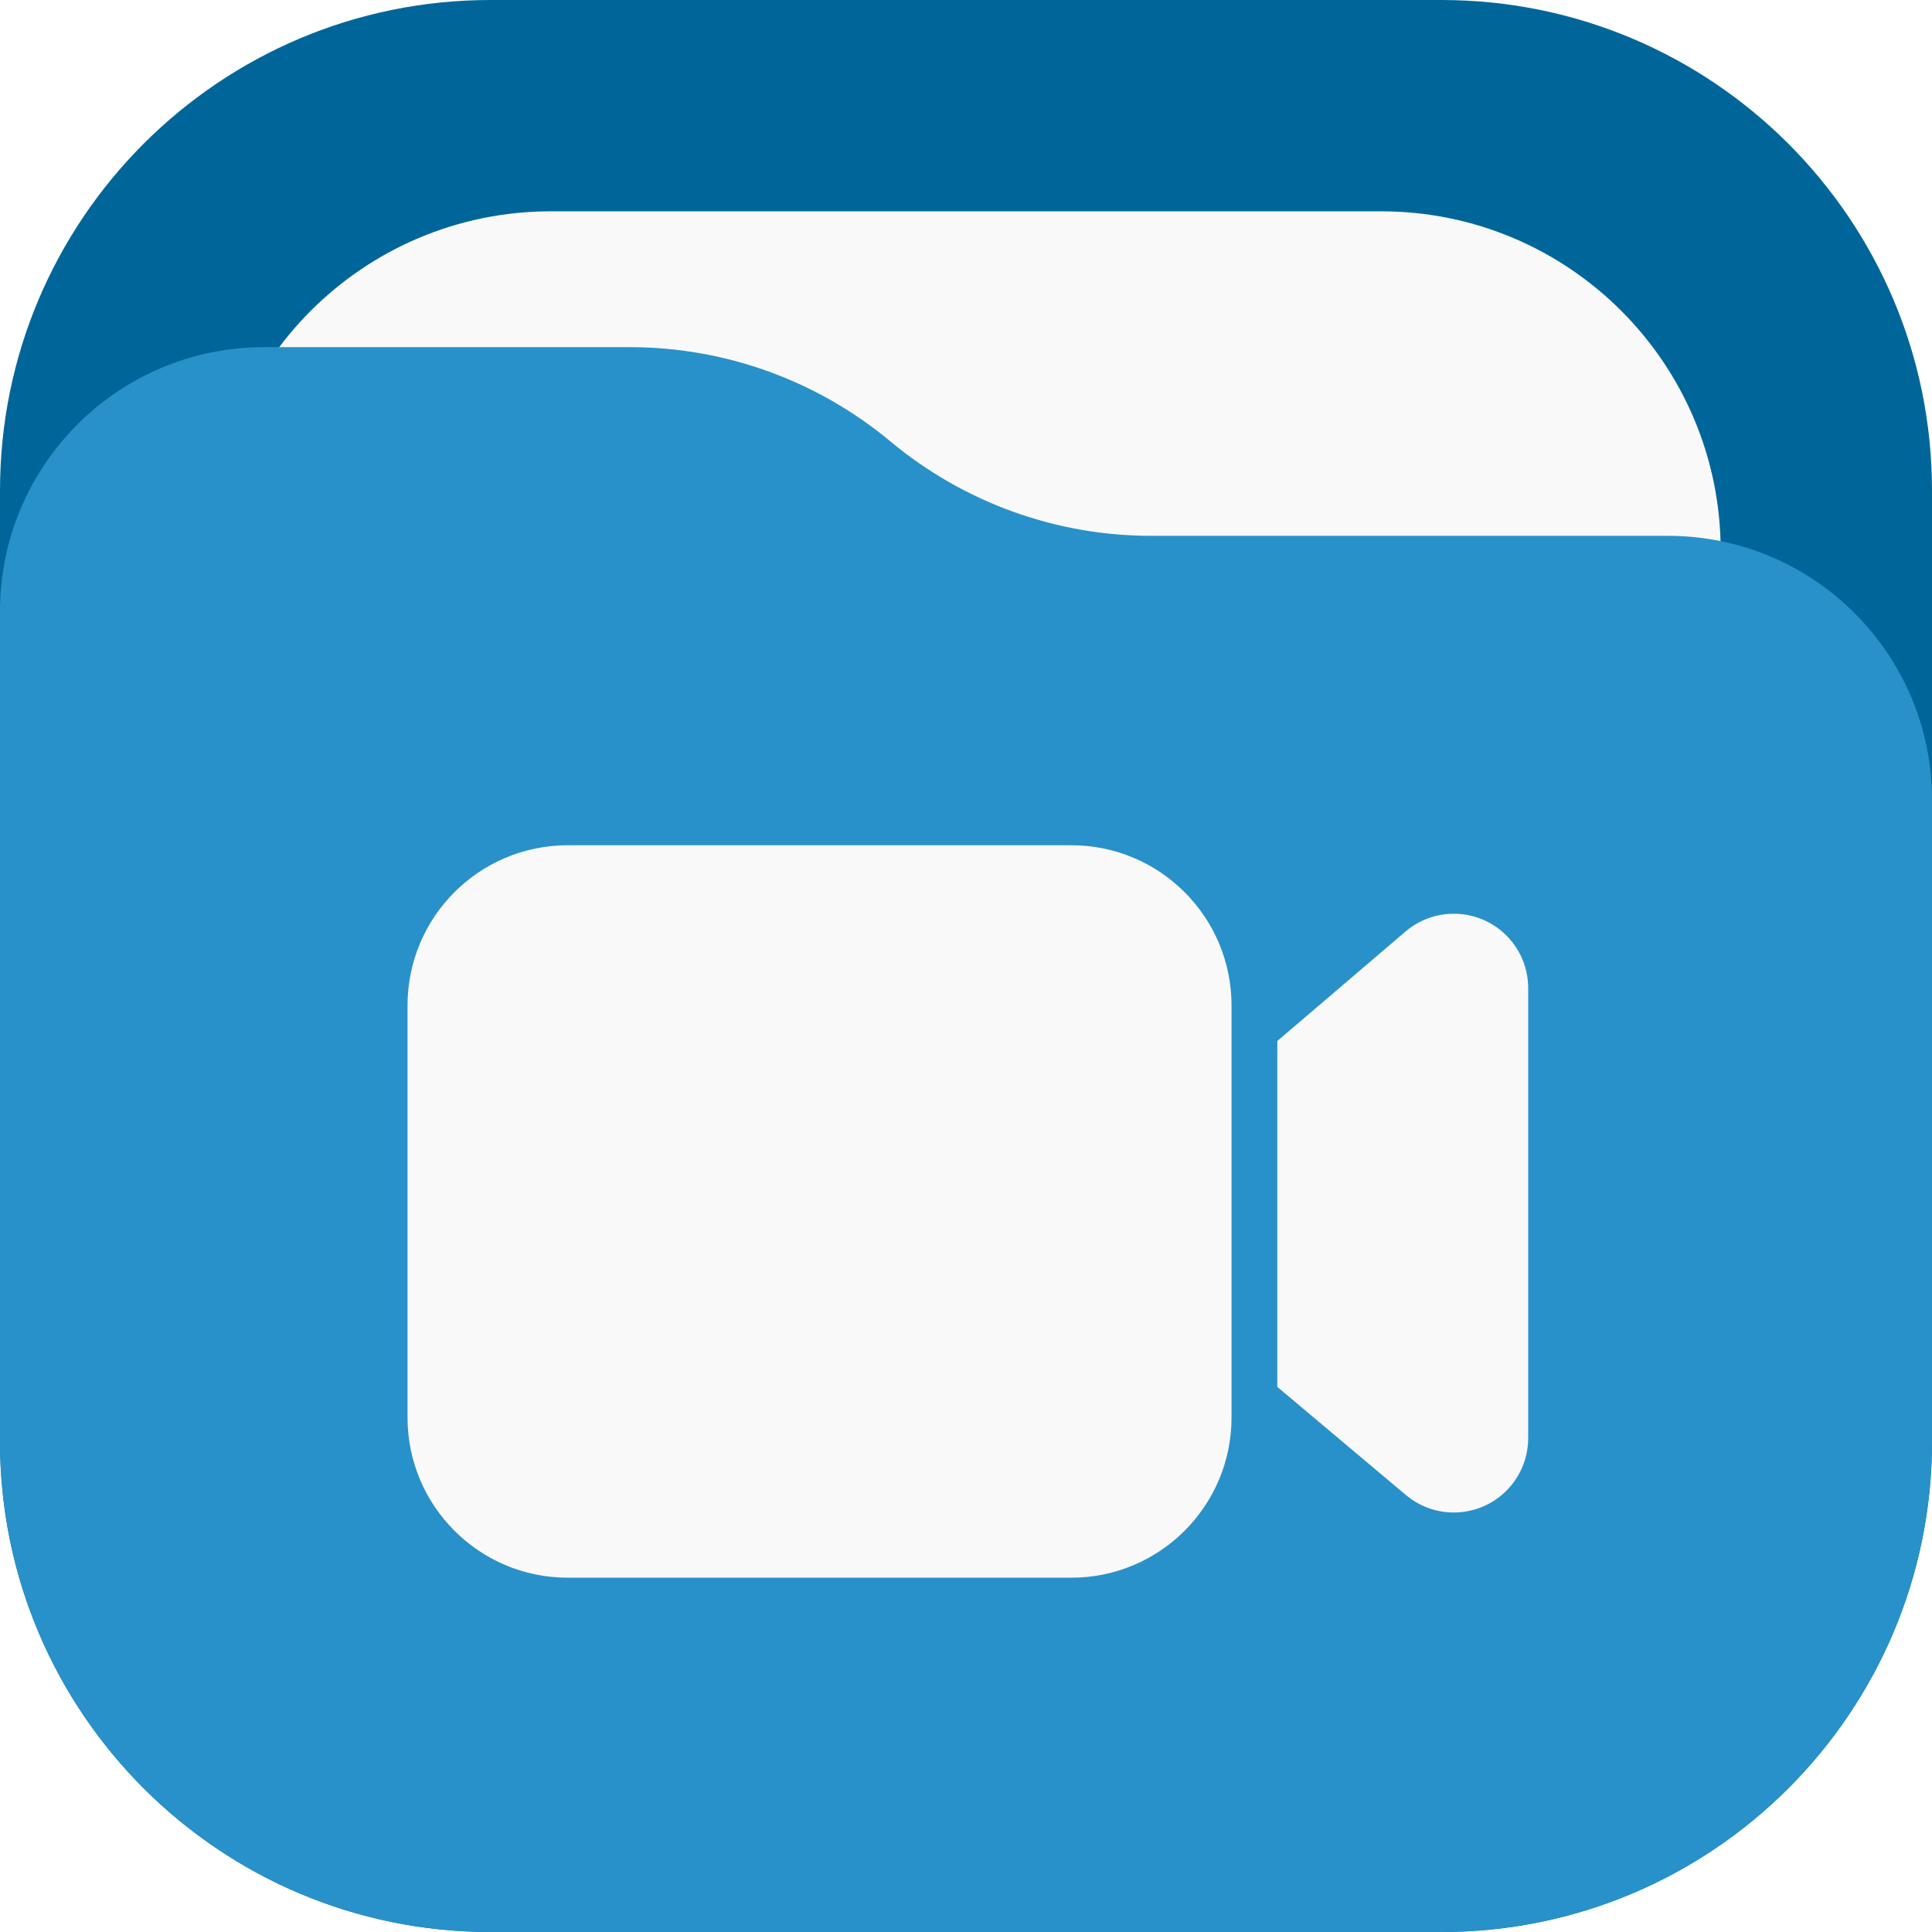
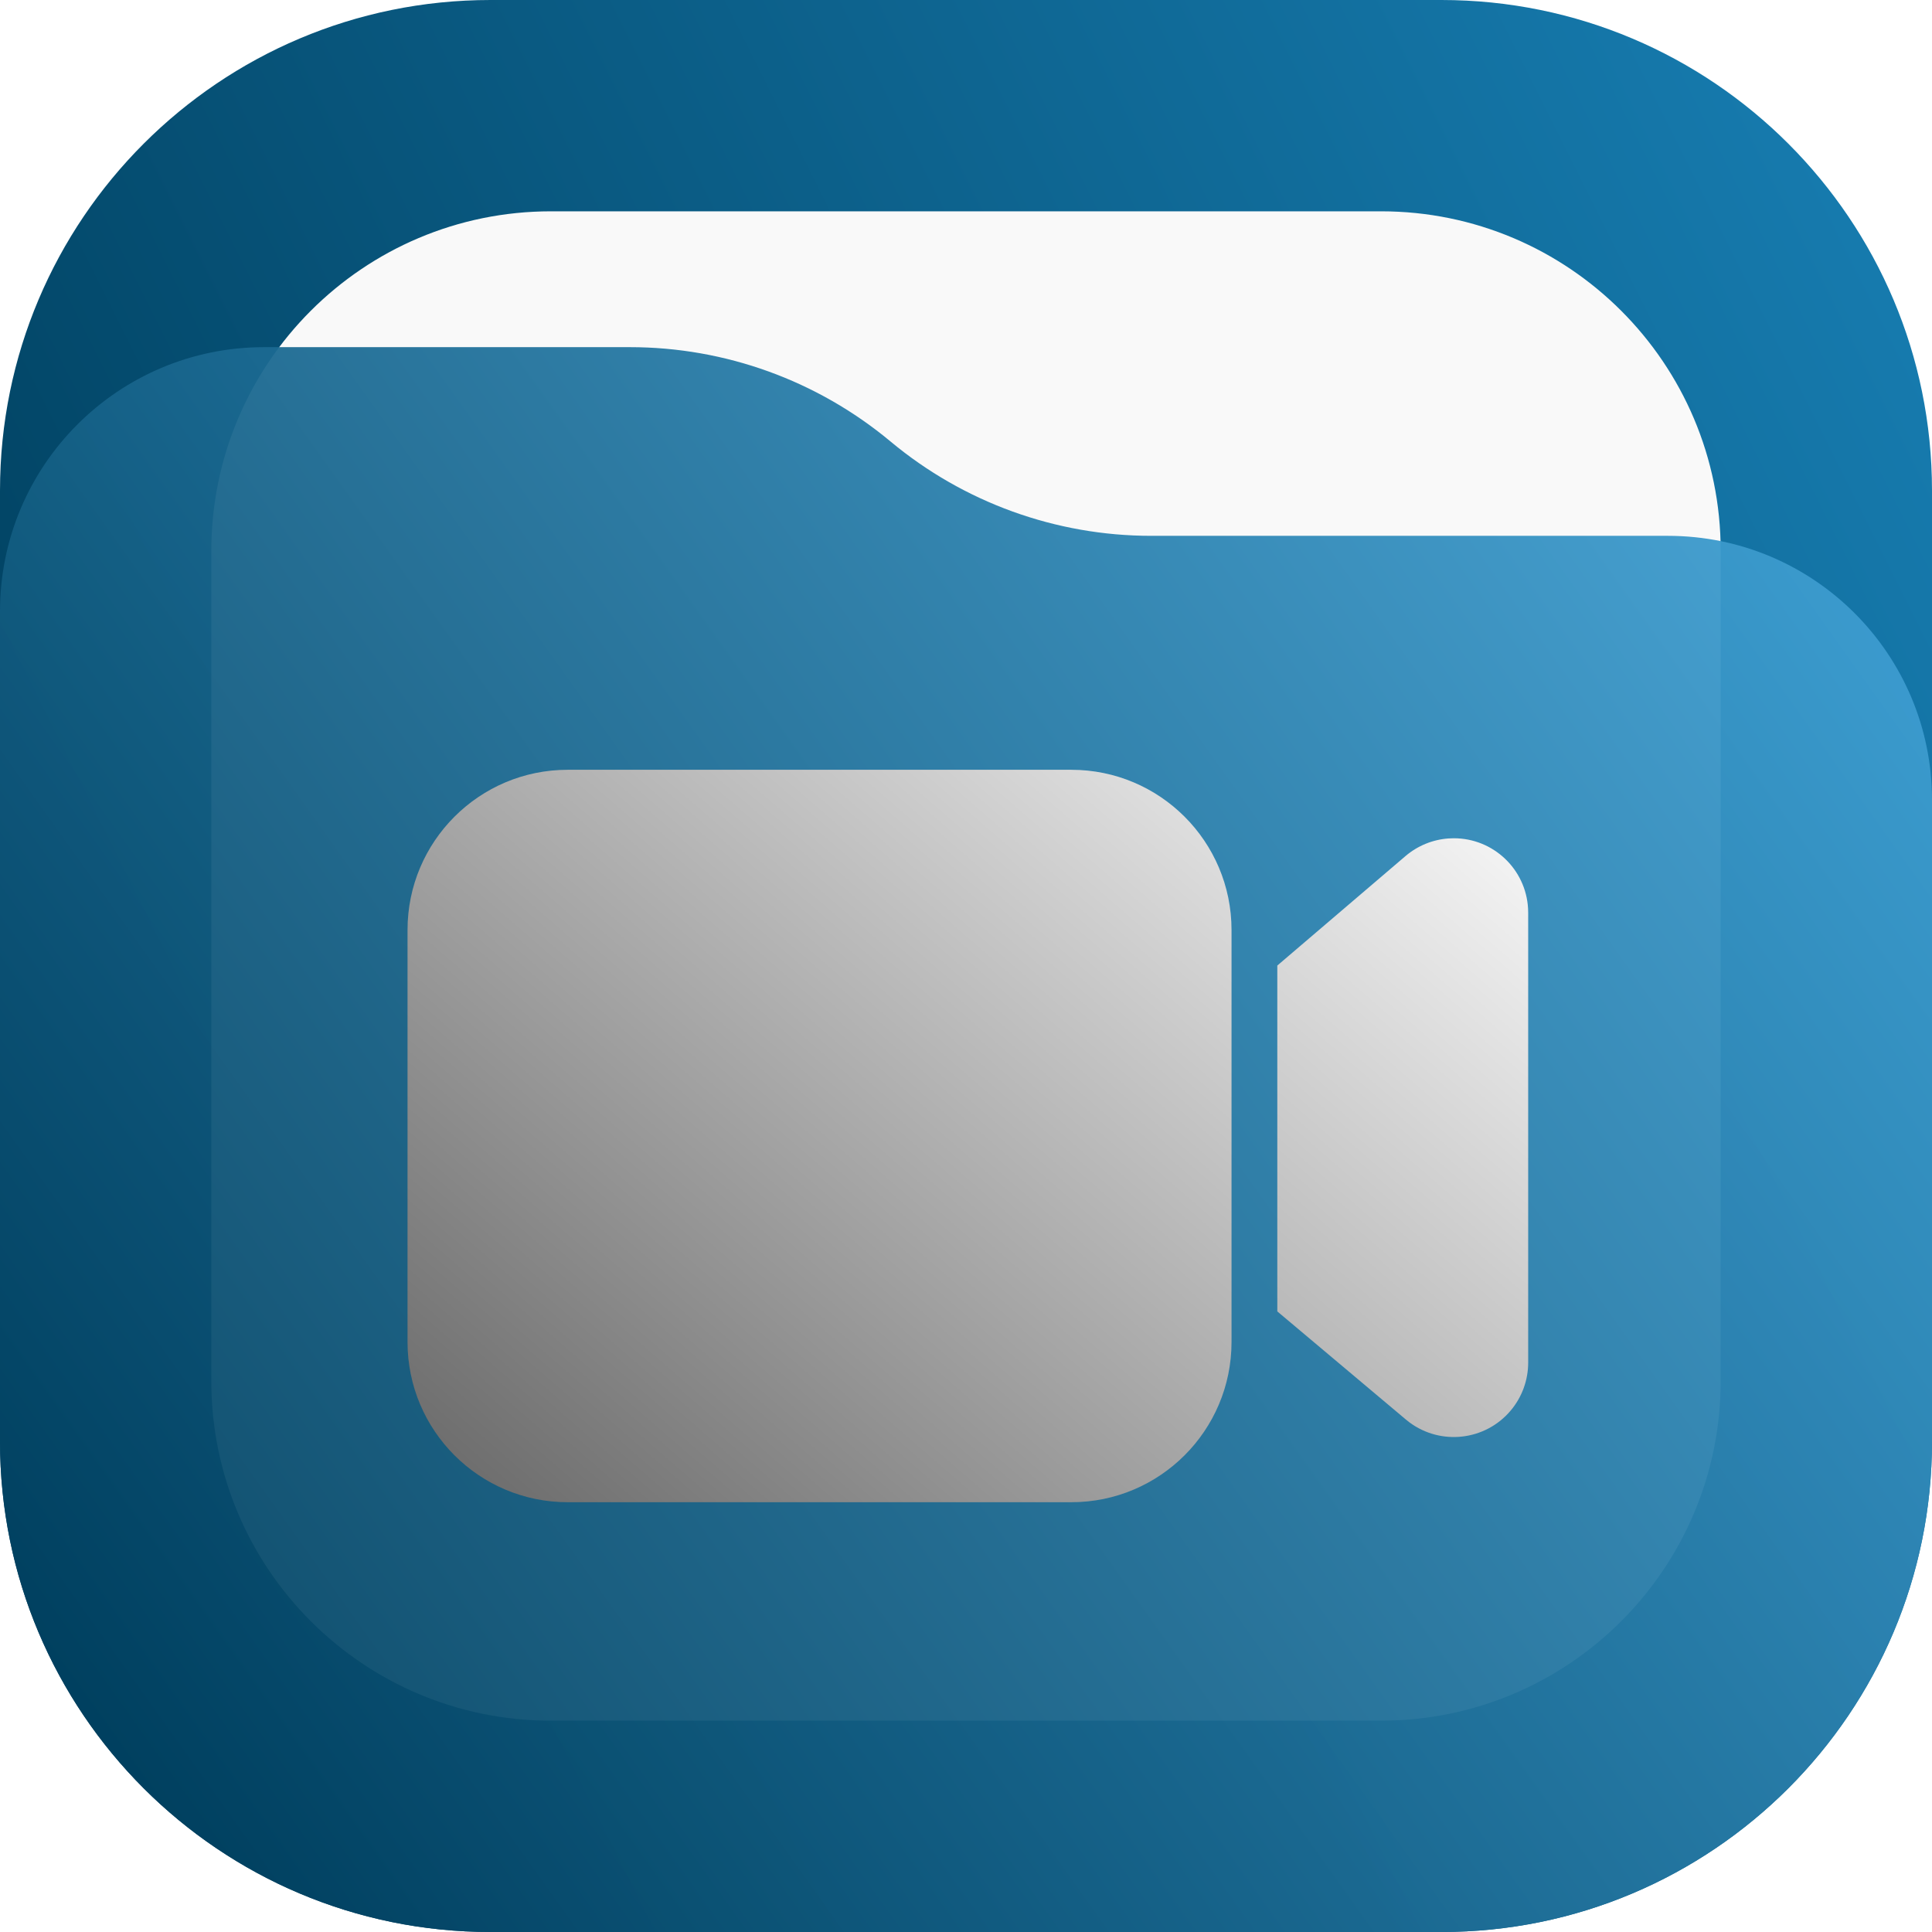
<svg xmlns="http://www.w3.org/2000/svg" width="256" height="256" viewBox="0 0 256 256" fill="none">
-   <rect width="256" height="256" rx="65" fill="#006699" />
+   <rect width="256" height="256" rx="65" fill="url(#paint0_linear_1_6)" />
  <rect x="28" y="28" width="200" height="200" rx="45" fill="#F9F9F9" />
-   <path d="M0 81C0 61.67 15.67 46 35 46H83.474C96.091 46 108.308 50.423 118 58.5V58.5C127.692 66.577 139.909 71 152.526 71H221C240.33 71 256 86.67 256 106V191C256 226.899 226.899 256 191 256H65C29.102 256 0 226.899 0 191V81Z" fill="#2991C9" />
-   <path d="M163.184 187.822C163.184 199.547 153.679 209.052 141.954 209.052H75.23C63.505 209.052 54 199.547 54 187.822V133.23C54 121.505 63.505 112 75.23 112H141.954C153.679 112 163.184 121.505 163.184 133.23V187.822ZM192.635 121.074C197.891 121.074 202.186 125.188 202.476 130.372L202.492 130.931V190.556C202.492 192.877 201.673 195.123 200.179 196.9C196.806 200.912 190.915 201.559 186.763 198.473L186.292 198.1L169.25 183.77V137.94L186.233 123.436C187.84 122.064 189.839 121.249 191.934 121.099L192.635 121.074Z" fill="#F9F9F9" />
+   <path d="M0 81C0 61.67 15.67 46 35 46H83.474C96.091 46 108.308 50.423 118 58.5V58.5C127.692 66.577 139.909 71 152.526 71H221C240.33 71 256 86.67 256 106V191C256 226.899 226.899 256 191 256H65C29.102 256 0 226.899 0 191V81Z" fill="url(#paint1_linear_1_6)" fill-opacity="0.95" />
+   <path d="M163.184 177.822C163.184 189.547 153.679 199.052 141.954 199.052H75.23C63.505 199.052 54 189.547 54 177.822V123.23C54 111.505 63.505 102 75.23 102H141.954C153.679 102 163.184 111.505 163.184 123.23V177.822ZM192.635 111.074C197.891 111.074 202.186 115.188 202.476 120.372L202.492 120.931V180.556C202.492 182.877 201.673 185.123 200.179 186.9C196.806 190.912 190.915 191.559 186.763 188.473L186.292 188.1L169.25 173.77V127.94L186.233 113.436C187.84 112.064 189.839 111.249 191.934 111.099L192.635 111.074Z" fill="url(#paint2_linear_1_6)" />
+   <defs>
+     <linearGradient id="paint0_linear_1_6" x1="256" y1="-7.62939e-06" x2="0" y2="128" gradientUnits="userSpaceOnUse">
+       <stop stop-color="#187FB4" />
+       <stop offset="1" stop-color="#00405F" />
+     </linearGradient>
+     <linearGradient id="paint1_linear_1_6" x1="241" y1="77.5" x2="17.5" y2="237" gradientUnits="userSpaceOnUse">
+       <stop stop-color="#3C9BCE" />
+       <stop offset="1" stop-color="#00405F" />
+     </linearGradient>
+     <linearGradient id="paint2_linear_1_6" x1="180.5" y1="85" x2="73.5" y2="208.5" gradientUnits="userSpaceOnUse">
+       <stop stop-color="#FAFAFA" />
+       <stop offset="1" stop-color="#6C6C6C" />
+     </linearGradient>
+   </defs>
</svg>
